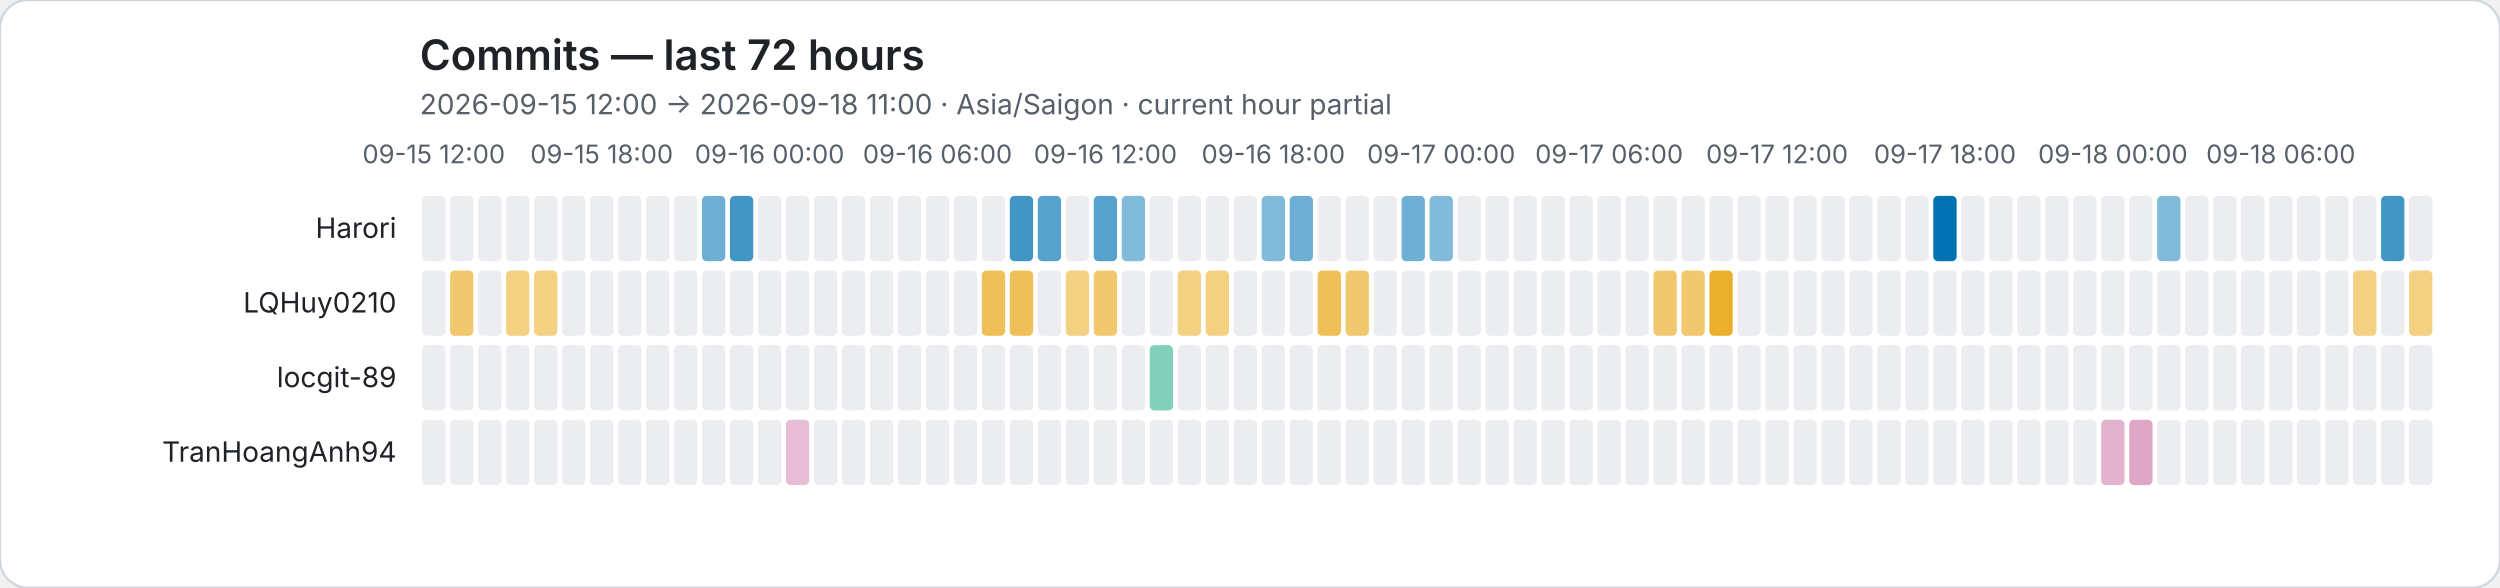
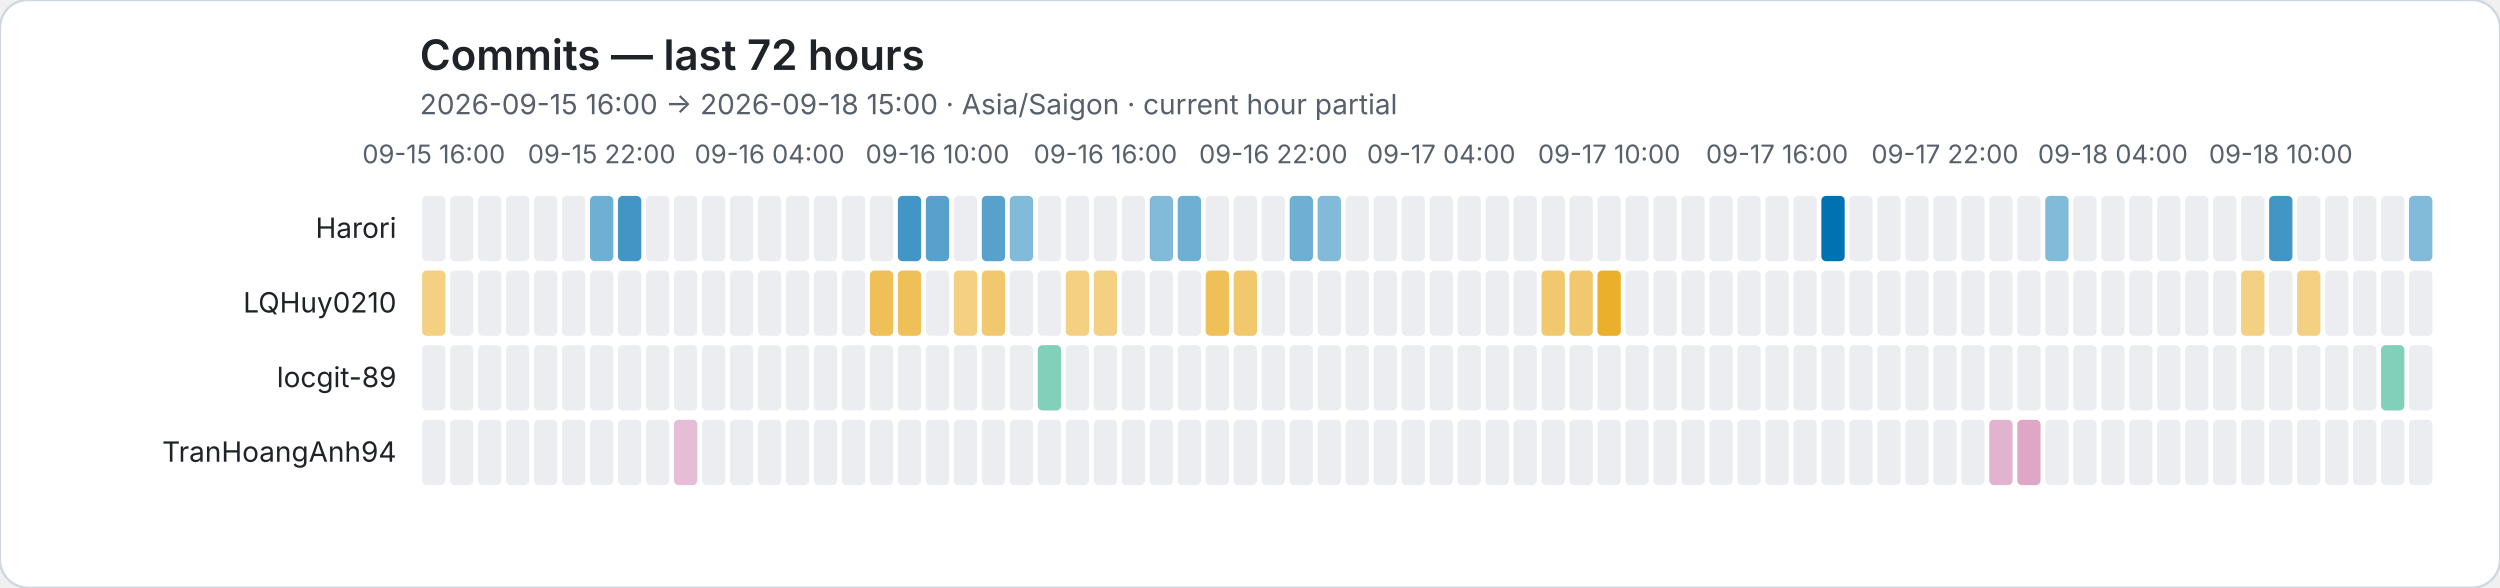
<svg xmlns="http://www.w3.org/2000/svg" role="img" viewBox="0 0 1072 252">
  <rect width="1072" height="252" rx="12" fill="#ffffff" stroke="#d0d7de" />
  <style>text{font-family:system-ui,-apple-system,BlinkMacSystemFont,"Segoe UI",sans-serif}.axis{fill:#57606a;font-size:11px}.heading{fill:#1f2328;font-size:18px;font-weight:600}.subheading{fill:#57606a;font-size:12px}.name{fill:#1f2328;font-size:12px}</style>
  <text class="heading" x="180" y="30">Commits — last 72 hours</text>
-   <text class="subheading" x="180" y="49">2026-09-15 12:00 → 2026-09-18 11:00 · Asia/Saigon · current hour partial</text>
-   <text class="axis" x="186" y="70" text-anchor="middle">09-15 12:00</text>
-   <text class="axis" x="258" y="70" text-anchor="middle">09-15 18:00</text>
-   <text class="axis" x="330" y="70" text-anchor="middle">09-16 00:00</text>
-   <text class="axis" x="402" y="70" text-anchor="middle">09-16 06:00</text>
-   <text class="axis" x="474" y="70" text-anchor="middle">09-16 12:00</text>
-   <text class="axis" x="546" y="70" text-anchor="middle">09-16 18:00</text>
-   <text class="axis" x="618" y="70" text-anchor="middle">09-17 00:00</text>
-   <text class="axis" x="690" y="70" text-anchor="middle">09-17 06:00</text>
-   <text class="axis" x="762" y="70" text-anchor="middle">09-17 12:00</text>
-   <text class="axis" x="834" y="70" text-anchor="middle">09-17 18:00</text>
-   <text class="axis" x="906" y="70" text-anchor="middle">09-18 00:00</text>
-   <text class="axis" x="978" y="70" text-anchor="middle">09-18 06:00</text>
+   <text class="subheading" x="180" y="49">2026-09-15 16:00 → 2026-09-18 15:00 · Asia/Saigon · current hour partial</text>
+   <text class="axis" x="186" y="70" text-anchor="middle">09-15 16:00</text>
+   <text class="axis" x="258" y="70" text-anchor="middle">09-15 22:00</text>
+   <text class="axis" x="330" y="70" text-anchor="middle">09-16 04:00</text>
+   <text class="axis" x="402" y="70" text-anchor="middle">09-16 10:00</text>
+   <text class="axis" x="474" y="70" text-anchor="middle">09-16 16:00</text>
+   <text class="axis" x="546" y="70" text-anchor="middle">09-16 22:00</text>
+   <text class="axis" x="618" y="70" text-anchor="middle">09-17 04:00</text>
+   <text class="axis" x="690" y="70" text-anchor="middle">09-17 10:00</text>
+   <text class="axis" x="762" y="70" text-anchor="middle">09-17 16:00</text>
+   <text class="axis" x="834" y="70" text-anchor="middle">09-17 22:00</text>
+   <text class="axis" x="906" y="70" text-anchor="middle">09-18 04:00</text>
+   <text class="axis" x="978" y="70" text-anchor="middle">09-18 10:00</text>
  <text class="name" x="170" y="102" text-anchor="end">Harori</text>
  <rect data-hour="0" x="181" y="84" width="10" height="28" rx="2" fill="#ebedf0" />
  <rect data-hour="1" x="193" y="84" width="10" height="28" rx="2" fill="#ebedf0" />
  <rect data-hour="2" x="205" y="84" width="10" height="28" rx="2" fill="#ebedf0" />
  <rect data-hour="3" x="217" y="84" width="10" height="28" rx="2" fill="#ebedf0" />
  <rect data-hour="4" x="229" y="84" width="10" height="28" rx="2" fill="#ebedf0" />
  <rect data-hour="5" x="241" y="84" width="10" height="28" rx="2" fill="#ebedf0" />
-   <rect data-hour="6" x="253" y="84" width="10" height="28" rx="2" fill="#ebedf0" />
-   <rect data-hour="7" x="265" y="84" width="10" height="28" rx="2" fill="#ebedf0" />
+   <rect data-hour="6" x="253" y="84" width="10" height="28" rx="2" fill="rgba(0, 114, 178, 0.57)" />
+   <rect data-hour="7" x="265" y="84" width="10" height="28" rx="2" fill="rgba(0, 114, 178, 0.74)" />
  <rect data-hour="8" x="277" y="84" width="10" height="28" rx="2" fill="#ebedf0" />
  <rect data-hour="9" x="289" y="84" width="10" height="28" rx="2" fill="#ebedf0" />
-   <rect data-hour="10" x="301" y="84" width="10" height="28" rx="2" fill="rgba(0, 114, 178, 0.57)" />
-   <rect data-hour="11" x="313" y="84" width="10" height="28" rx="2" fill="rgba(0, 114, 178, 0.74)" />
+   <rect data-hour="10" x="301" y="84" width="10" height="28" rx="2" fill="#ebedf0" />
+   <rect data-hour="11" x="313" y="84" width="10" height="28" rx="2" fill="#ebedf0" />
  <rect data-hour="12" x="325" y="84" width="10" height="28" rx="2" fill="#ebedf0" />
  <rect data-hour="13" x="337" y="84" width="10" height="28" rx="2" fill="#ebedf0" />
  <rect data-hour="14" x="349" y="84" width="10" height="28" rx="2" fill="#ebedf0" />
  <rect data-hour="15" x="361" y="84" width="10" height="28" rx="2" fill="#ebedf0" />
  <rect data-hour="16" x="373" y="84" width="10" height="28" rx="2" fill="#ebedf0" />
-   <rect data-hour="17" x="385" y="84" width="10" height="28" rx="2" fill="#ebedf0" />
-   <rect data-hour="18" x="397" y="84" width="10" height="28" rx="2" fill="#ebedf0" />
+   <rect data-hour="17" x="385" y="84" width="10" height="28" rx="2" fill="rgba(0, 114, 178, 0.74)" />
+   <rect data-hour="18" x="397" y="84" width="10" height="28" rx="2" fill="rgba(0, 114, 178, 0.66)" />
  <rect data-hour="19" x="409" y="84" width="10" height="28" rx="2" fill="#ebedf0" />
-   <rect data-hour="20" x="421" y="84" width="10" height="28" rx="2" fill="#ebedf0" />
-   <rect data-hour="21" x="433" y="84" width="10" height="28" rx="2" fill="rgba(0, 114, 178, 0.74)" />
-   <rect data-hour="22" x="445" y="84" width="10" height="28" rx="2" fill="rgba(0, 114, 178, 0.66)" />
+   <rect data-hour="20" x="421" y="84" width="10" height="28" rx="2" fill="rgba(0, 114, 178, 0.66)" />
+   <rect data-hour="21" x="433" y="84" width="10" height="28" rx="2" fill="rgba(0, 114, 178, 0.49)" />
+   <rect data-hour="22" x="445" y="84" width="10" height="28" rx="2" fill="#ebedf0" />
  <rect data-hour="23" x="457" y="84" width="10" height="28" rx="2" fill="#ebedf0" />
-   <rect data-hour="24" x="469" y="84" width="10" height="28" rx="2" fill="rgba(0, 114, 178, 0.66)" />
-   <rect data-hour="25" x="481" y="84" width="10" height="28" rx="2" fill="rgba(0, 114, 178, 0.49)" />
-   <rect data-hour="26" x="493" y="84" width="10" height="28" rx="2" fill="#ebedf0" />
-   <rect data-hour="27" x="505" y="84" width="10" height="28" rx="2" fill="#ebedf0" />
+   <rect data-hour="24" x="469" y="84" width="10" height="28" rx="2" fill="#ebedf0" />
+   <rect data-hour="25" x="481" y="84" width="10" height="28" rx="2" fill="#ebedf0" />
+   <rect data-hour="26" x="493" y="84" width="10" height="28" rx="2" fill="rgba(0, 114, 178, 0.49)" />
+   <rect data-hour="27" x="505" y="84" width="10" height="28" rx="2" fill="rgba(0, 114, 178, 0.57)" />
  <rect data-hour="28" x="517" y="84" width="10" height="28" rx="2" fill="#ebedf0" />
  <rect data-hour="29" x="529" y="84" width="10" height="28" rx="2" fill="#ebedf0" />
-   <rect data-hour="30" x="541" y="84" width="10" height="28" rx="2" fill="rgba(0, 114, 178, 0.49)" />
+   <rect data-hour="30" x="541" y="84" width="10" height="28" rx="2" fill="#ebedf0" />
  <rect data-hour="31" x="553" y="84" width="10" height="28" rx="2" fill="rgba(0, 114, 178, 0.57)" />
-   <rect data-hour="32" x="565" y="84" width="10" height="28" rx="2" fill="#ebedf0" />
+   <rect data-hour="32" x="565" y="84" width="10" height="28" rx="2" fill="rgba(0, 114, 178, 0.49)" />
  <rect data-hour="33" x="577" y="84" width="10" height="28" rx="2" fill="#ebedf0" />
  <rect data-hour="34" x="589" y="84" width="10" height="28" rx="2" fill="#ebedf0" />
-   <rect data-hour="35" x="601" y="84" width="10" height="28" rx="2" fill="rgba(0, 114, 178, 0.57)" />
-   <rect data-hour="36" x="613" y="84" width="10" height="28" rx="2" fill="rgba(0, 114, 178, 0.49)" />
+   <rect data-hour="35" x="601" y="84" width="10" height="28" rx="2" fill="#ebedf0" />
+   <rect data-hour="36" x="613" y="84" width="10" height="28" rx="2" fill="#ebedf0" />
  <rect data-hour="37" x="625" y="84" width="10" height="28" rx="2" fill="#ebedf0" />
  <rect data-hour="38" x="637" y="84" width="10" height="28" rx="2" fill="#ebedf0" />
  <rect data-hour="39" x="649" y="84" width="10" height="28" rx="2" fill="#ebedf0" />
  <rect data-hour="40" x="661" y="84" width="10" height="28" rx="2" fill="#ebedf0" />
  <rect data-hour="41" x="673" y="84" width="10" height="28" rx="2" fill="#ebedf0" />
  <rect data-hour="42" x="685" y="84" width="10" height="28" rx="2" fill="#ebedf0" />
  <rect data-hour="43" x="697" y="84" width="10" height="28" rx="2" fill="#ebedf0" />
  <rect data-hour="44" x="709" y="84" width="10" height="28" rx="2" fill="#ebedf0" />
  <rect data-hour="45" x="721" y="84" width="10" height="28" rx="2" fill="#ebedf0" />
  <rect data-hour="46" x="733" y="84" width="10" height="28" rx="2" fill="#ebedf0" />
  <rect data-hour="47" x="745" y="84" width="10" height="28" rx="2" fill="#ebedf0" />
  <rect data-hour="48" x="757" y="84" width="10" height="28" rx="2" fill="#ebedf0" />
  <rect data-hour="49" x="769" y="84" width="10" height="28" rx="2" fill="#ebedf0" />
-   <rect data-hour="50" x="781" y="84" width="10" height="28" rx="2" fill="#ebedf0" />
+   <rect data-hour="50" x="781" y="84" width="10" height="28" rx="2" fill="rgba(0, 114, 178, 1.00)" />
  <rect data-hour="51" x="793" y="84" width="10" height="28" rx="2" fill="#ebedf0" />
  <rect data-hour="52" x="805" y="84" width="10" height="28" rx="2" fill="#ebedf0" />
  <rect data-hour="53" x="817" y="84" width="10" height="28" rx="2" fill="#ebedf0" />
-   <rect data-hour="54" x="829" y="84" width="10" height="28" rx="2" fill="rgba(0, 114, 178, 1.00)" />
+   <rect data-hour="54" x="829" y="84" width="10" height="28" rx="2" fill="#ebedf0" />
  <rect data-hour="55" x="841" y="84" width="10" height="28" rx="2" fill="#ebedf0" />
  <rect data-hour="56" x="853" y="84" width="10" height="28" rx="2" fill="#ebedf0" />
  <rect data-hour="57" x="865" y="84" width="10" height="28" rx="2" fill="#ebedf0" />
-   <rect data-hour="58" x="877" y="84" width="10" height="28" rx="2" fill="#ebedf0" />
+   <rect data-hour="58" x="877" y="84" width="10" height="28" rx="2" fill="rgba(0, 114, 178, 0.49)" />
  <rect data-hour="59" x="889" y="84" width="10" height="28" rx="2" fill="#ebedf0" />
  <rect data-hour="60" x="901" y="84" width="10" height="28" rx="2" fill="#ebedf0" />
  <rect data-hour="61" x="913" y="84" width="10" height="28" rx="2" fill="#ebedf0" />
-   <rect data-hour="62" x="925" y="84" width="10" height="28" rx="2" fill="rgba(0, 114, 178, 0.49)" />
+   <rect data-hour="62" x="925" y="84" width="10" height="28" rx="2" fill="#ebedf0" />
  <rect data-hour="63" x="937" y="84" width="10" height="28" rx="2" fill="#ebedf0" />
  <rect data-hour="64" x="949" y="84" width="10" height="28" rx="2" fill="#ebedf0" />
  <rect data-hour="65" x="961" y="84" width="10" height="28" rx="2" fill="#ebedf0" />
-   <rect data-hour="66" x="973" y="84" width="10" height="28" rx="2" fill="#ebedf0" />
+   <rect data-hour="66" x="973" y="84" width="10" height="28" rx="2" fill="rgba(0, 114, 178, 0.74)" />
  <rect data-hour="67" x="985" y="84" width="10" height="28" rx="2" fill="#ebedf0" />
  <rect data-hour="68" x="997" y="84" width="10" height="28" rx="2" fill="#ebedf0" />
  <rect data-hour="69" x="1009" y="84" width="10" height="28" rx="2" fill="#ebedf0" />
-   <rect data-hour="70" x="1021" y="84" width="10" height="28" rx="2" fill="rgba(0, 114, 178, 0.74)" />
-   <rect data-hour="71" x="1033" y="84" width="10" height="28" rx="2" fill="#ebedf0" />
+   <rect data-hour="70" x="1021" y="84" width="10" height="28" rx="2" fill="#ebedf0" />
+   <rect data-hour="71" x="1033" y="84" width="10" height="28" rx="2" fill="rgba(0, 114, 178, 0.49)" />
  <text class="name" x="170" y="134" text-anchor="end">LQHuy0210</text>
-   <rect data-hour="0" x="181" y="116" width="10" height="28" rx="2" fill="#ebedf0" />
-   <rect data-hour="1" x="193" y="116" width="10" height="28" rx="2" fill="rgba(230, 159, 0, 0.57)" />
+   <rect data-hour="0" x="181" y="116" width="10" height="28" rx="2" fill="rgba(230, 159, 0, 0.49)" />
+   <rect data-hour="1" x="193" y="116" width="10" height="28" rx="2" fill="#ebedf0" />
  <rect data-hour="2" x="205" y="116" width="10" height="28" rx="2" fill="#ebedf0" />
-   <rect data-hour="3" x="217" y="116" width="10" height="28" rx="2" fill="rgba(230, 159, 0, 0.49)" />
-   <rect data-hour="4" x="229" y="116" width="10" height="28" rx="2" fill="rgba(230, 159, 0, 0.49)" />
+   <rect data-hour="3" x="217" y="116" width="10" height="28" rx="2" fill="#ebedf0" />
+   <rect data-hour="4" x="229" y="116" width="10" height="28" rx="2" fill="#ebedf0" />
  <rect data-hour="5" x="241" y="116" width="10" height="28" rx="2" fill="#ebedf0" />
  <rect data-hour="6" x="253" y="116" width="10" height="28" rx="2" fill="#ebedf0" />
  <rect data-hour="7" x="265" y="116" width="10" height="28" rx="2" fill="#ebedf0" />
  <rect data-hour="8" x="277" y="116" width="10" height="28" rx="2" fill="#ebedf0" />
  <rect data-hour="9" x="289" y="116" width="10" height="28" rx="2" fill="#ebedf0" />
  <rect data-hour="10" x="301" y="116" width="10" height="28" rx="2" fill="#ebedf0" />
  <rect data-hour="11" x="313" y="116" width="10" height="28" rx="2" fill="#ebedf0" />
  <rect data-hour="12" x="325" y="116" width="10" height="28" rx="2" fill="#ebedf0" />
  <rect data-hour="13" x="337" y="116" width="10" height="28" rx="2" fill="#ebedf0" />
  <rect data-hour="14" x="349" y="116" width="10" height="28" rx="2" fill="#ebedf0" />
  <rect data-hour="15" x="361" y="116" width="10" height="28" rx="2" fill="#ebedf0" />
-   <rect data-hour="16" x="373" y="116" width="10" height="28" rx="2" fill="#ebedf0" />
-   <rect data-hour="17" x="385" y="116" width="10" height="28" rx="2" fill="#ebedf0" />
+   <rect data-hour="16" x="373" y="116" width="10" height="28" rx="2" fill="rgba(230, 159, 0, 0.66)" />
+   <rect data-hour="17" x="385" y="116" width="10" height="28" rx="2" fill="rgba(230, 159, 0, 0.66)" />
  <rect data-hour="18" x="397" y="116" width="10" height="28" rx="2" fill="#ebedf0" />
-   <rect data-hour="19" x="409" y="116" width="10" height="28" rx="2" fill="#ebedf0" />
-   <rect data-hour="20" x="421" y="116" width="10" height="28" rx="2" fill="rgba(230, 159, 0, 0.66)" />
-   <rect data-hour="21" x="433" y="116" width="10" height="28" rx="2" fill="rgba(230, 159, 0, 0.66)" />
+   <rect data-hour="19" x="409" y="116" width="10" height="28" rx="2" fill="rgba(230, 159, 0, 0.49)" />
+   <rect data-hour="20" x="421" y="116" width="10" height="28" rx="2" fill="rgba(230, 159, 0, 0.57)" />
+   <rect data-hour="21" x="433" y="116" width="10" height="28" rx="2" fill="#ebedf0" />
  <rect data-hour="22" x="445" y="116" width="10" height="28" rx="2" fill="#ebedf0" />
  <rect data-hour="23" x="457" y="116" width="10" height="28" rx="2" fill="rgba(230, 159, 0, 0.49)" />
-   <rect data-hour="24" x="469" y="116" width="10" height="28" rx="2" fill="rgba(230, 159, 0, 0.57)" />
+   <rect data-hour="24" x="469" y="116" width="10" height="28" rx="2" fill="rgba(230, 159, 0, 0.49)" />
  <rect data-hour="25" x="481" y="116" width="10" height="28" rx="2" fill="#ebedf0" />
  <rect data-hour="26" x="493" y="116" width="10" height="28" rx="2" fill="#ebedf0" />
-   <rect data-hour="27" x="505" y="116" width="10" height="28" rx="2" fill="rgba(230, 159, 0, 0.49)" />
-   <rect data-hour="28" x="517" y="116" width="10" height="28" rx="2" fill="rgba(230, 159, 0, 0.49)" />
-   <rect data-hour="29" x="529" y="116" width="10" height="28" rx="2" fill="#ebedf0" />
+   <rect data-hour="27" x="505" y="116" width="10" height="28" rx="2" fill="#ebedf0" />
+   <rect data-hour="28" x="517" y="116" width="10" height="28" rx="2" fill="rgba(230, 159, 0, 0.66)" />
+   <rect data-hour="29" x="529" y="116" width="10" height="28" rx="2" fill="rgba(230, 159, 0, 0.57)" />
  <rect data-hour="30" x="541" y="116" width="10" height="28" rx="2" fill="#ebedf0" />
  <rect data-hour="31" x="553" y="116" width="10" height="28" rx="2" fill="#ebedf0" />
-   <rect data-hour="32" x="565" y="116" width="10" height="28" rx="2" fill="rgba(230, 159, 0, 0.66)" />
-   <rect data-hour="33" x="577" y="116" width="10" height="28" rx="2" fill="rgba(230, 159, 0, 0.57)" />
+   <rect data-hour="32" x="565" y="116" width="10" height="28" rx="2" fill="#ebedf0" />
+   <rect data-hour="33" x="577" y="116" width="10" height="28" rx="2" fill="#ebedf0" />
  <rect data-hour="34" x="589" y="116" width="10" height="28" rx="2" fill="#ebedf0" />
  <rect data-hour="35" x="601" y="116" width="10" height="28" rx="2" fill="#ebedf0" />
  <rect data-hour="36" x="613" y="116" width="10" height="28" rx="2" fill="#ebedf0" />
  <rect data-hour="37" x="625" y="116" width="10" height="28" rx="2" fill="#ebedf0" />
  <rect data-hour="38" x="637" y="116" width="10" height="28" rx="2" fill="#ebedf0" />
  <rect data-hour="39" x="649" y="116" width="10" height="28" rx="2" fill="#ebedf0" />
-   <rect data-hour="40" x="661" y="116" width="10" height="28" rx="2" fill="#ebedf0" />
-   <rect data-hour="41" x="673" y="116" width="10" height="28" rx="2" fill="#ebedf0" />
-   <rect data-hour="42" x="685" y="116" width="10" height="28" rx="2" fill="#ebedf0" />
+   <rect data-hour="40" x="661" y="116" width="10" height="28" rx="2" fill="rgba(230, 159, 0, 0.57)" />
+   <rect data-hour="41" x="673" y="116" width="10" height="28" rx="2" fill="rgba(230, 159, 0, 0.57)" />
+   <rect data-hour="42" x="685" y="116" width="10" height="28" rx="2" fill="rgba(230, 159, 0, 0.83)" />
  <rect data-hour="43" x="697" y="116" width="10" height="28" rx="2" fill="#ebedf0" />
-   <rect data-hour="44" x="709" y="116" width="10" height="28" rx="2" fill="rgba(230, 159, 0, 0.57)" />
-   <rect data-hour="45" x="721" y="116" width="10" height="28" rx="2" fill="rgba(230, 159, 0, 0.57)" />
-   <rect data-hour="46" x="733" y="116" width="10" height="28" rx="2" fill="rgba(230, 159, 0, 0.83)" />
+   <rect data-hour="44" x="709" y="116" width="10" height="28" rx="2" fill="#ebedf0" />
+   <rect data-hour="45" x="721" y="116" width="10" height="28" rx="2" fill="#ebedf0" />
+   <rect data-hour="46" x="733" y="116" width="10" height="28" rx="2" fill="#ebedf0" />
  <rect data-hour="47" x="745" y="116" width="10" height="28" rx="2" fill="#ebedf0" />
  <rect data-hour="48" x="757" y="116" width="10" height="28" rx="2" fill="#ebedf0" />
  <rect data-hour="49" x="769" y="116" width="10" height="28" rx="2" fill="#ebedf0" />
  <rect data-hour="50" x="781" y="116" width="10" height="28" rx="2" fill="#ebedf0" />
  <rect data-hour="51" x="793" y="116" width="10" height="28" rx="2" fill="#ebedf0" />
  <rect data-hour="52" x="805" y="116" width="10" height="28" rx="2" fill="#ebedf0" />
  <rect data-hour="53" x="817" y="116" width="10" height="28" rx="2" fill="#ebedf0" />
  <rect data-hour="54" x="829" y="116" width="10" height="28" rx="2" fill="#ebedf0" />
  <rect data-hour="55" x="841" y="116" width="10" height="28" rx="2" fill="#ebedf0" />
  <rect data-hour="56" x="853" y="116" width="10" height="28" rx="2" fill="#ebedf0" />
  <rect data-hour="57" x="865" y="116" width="10" height="28" rx="2" fill="#ebedf0" />
  <rect data-hour="58" x="877" y="116" width="10" height="28" rx="2" fill="#ebedf0" />
  <rect data-hour="59" x="889" y="116" width="10" height="28" rx="2" fill="#ebedf0" />
  <rect data-hour="60" x="901" y="116" width="10" height="28" rx="2" fill="#ebedf0" />
  <rect data-hour="61" x="913" y="116" width="10" height="28" rx="2" fill="#ebedf0" />
  <rect data-hour="62" x="925" y="116" width="10" height="28" rx="2" fill="#ebedf0" />
  <rect data-hour="63" x="937" y="116" width="10" height="28" rx="2" fill="#ebedf0" />
  <rect data-hour="64" x="949" y="116" width="10" height="28" rx="2" fill="#ebedf0" />
-   <rect data-hour="65" x="961" y="116" width="10" height="28" rx="2" fill="#ebedf0" />
+   <rect data-hour="65" x="961" y="116" width="10" height="28" rx="2" fill="rgba(230, 159, 0, 0.49)" />
  <rect data-hour="66" x="973" y="116" width="10" height="28" rx="2" fill="#ebedf0" />
-   <rect data-hour="67" x="985" y="116" width="10" height="28" rx="2" fill="#ebedf0" />
+   <rect data-hour="67" x="985" y="116" width="10" height="28" rx="2" fill="rgba(230, 159, 0, 0.49)" />
  <rect data-hour="68" x="997" y="116" width="10" height="28" rx="2" fill="#ebedf0" />
-   <rect data-hour="69" x="1009" y="116" width="10" height="28" rx="2" fill="rgba(230, 159, 0, 0.49)" />
+   <rect data-hour="69" x="1009" y="116" width="10" height="28" rx="2" fill="#ebedf0" />
  <rect data-hour="70" x="1021" y="116" width="10" height="28" rx="2" fill="#ebedf0" />
-   <rect data-hour="71" x="1033" y="116" width="10" height="28" rx="2" fill="rgba(230, 159, 0, 0.49)" />
+   <rect data-hour="71" x="1033" y="116" width="10" height="28" rx="2" fill="#ebedf0" />
  <text class="name" x="170" y="166" text-anchor="end">locgit-89</text>
  <rect data-hour="0" x="181" y="148" width="10" height="28" rx="2" fill="#ebedf0" />
  <rect data-hour="1" x="193" y="148" width="10" height="28" rx="2" fill="#ebedf0" />
  <rect data-hour="2" x="205" y="148" width="10" height="28" rx="2" fill="#ebedf0" />
  <rect data-hour="3" x="217" y="148" width="10" height="28" rx="2" fill="#ebedf0" />
  <rect data-hour="4" x="229" y="148" width="10" height="28" rx="2" fill="#ebedf0" />
  <rect data-hour="5" x="241" y="148" width="10" height="28" rx="2" fill="#ebedf0" />
  <rect data-hour="6" x="253" y="148" width="10" height="28" rx="2" fill="#ebedf0" />
  <rect data-hour="7" x="265" y="148" width="10" height="28" rx="2" fill="#ebedf0" />
  <rect data-hour="8" x="277" y="148" width="10" height="28" rx="2" fill="#ebedf0" />
  <rect data-hour="9" x="289" y="148" width="10" height="28" rx="2" fill="#ebedf0" />
  <rect data-hour="10" x="301" y="148" width="10" height="28" rx="2" fill="#ebedf0" />
  <rect data-hour="11" x="313" y="148" width="10" height="28" rx="2" fill="#ebedf0" />
  <rect data-hour="12" x="325" y="148" width="10" height="28" rx="2" fill="#ebedf0" />
  <rect data-hour="13" x="337" y="148" width="10" height="28" rx="2" fill="#ebedf0" />
  <rect data-hour="14" x="349" y="148" width="10" height="28" rx="2" fill="#ebedf0" />
  <rect data-hour="15" x="361" y="148" width="10" height="28" rx="2" fill="#ebedf0" />
  <rect data-hour="16" x="373" y="148" width="10" height="28" rx="2" fill="#ebedf0" />
  <rect data-hour="17" x="385" y="148" width="10" height="28" rx="2" fill="#ebedf0" />
  <rect data-hour="18" x="397" y="148" width="10" height="28" rx="2" fill="#ebedf0" />
  <rect data-hour="19" x="409" y="148" width="10" height="28" rx="2" fill="#ebedf0" />
  <rect data-hour="20" x="421" y="148" width="10" height="28" rx="2" fill="#ebedf0" />
  <rect data-hour="21" x="433" y="148" width="10" height="28" rx="2" fill="#ebedf0" />
-   <rect data-hour="22" x="445" y="148" width="10" height="28" rx="2" fill="#ebedf0" />
+   <rect data-hour="22" x="445" y="148" width="10" height="28" rx="2" fill="rgba(0, 158, 115, 0.49)" />
  <rect data-hour="23" x="457" y="148" width="10" height="28" rx="2" fill="#ebedf0" />
  <rect data-hour="24" x="469" y="148" width="10" height="28" rx="2" fill="#ebedf0" />
  <rect data-hour="25" x="481" y="148" width="10" height="28" rx="2" fill="#ebedf0" />
-   <rect data-hour="26" x="493" y="148" width="10" height="28" rx="2" fill="rgba(0, 158, 115, 0.49)" />
+   <rect data-hour="26" x="493" y="148" width="10" height="28" rx="2" fill="#ebedf0" />
  <rect data-hour="27" x="505" y="148" width="10" height="28" rx="2" fill="#ebedf0" />
  <rect data-hour="28" x="517" y="148" width="10" height="28" rx="2" fill="#ebedf0" />
  <rect data-hour="29" x="529" y="148" width="10" height="28" rx="2" fill="#ebedf0" />
  <rect data-hour="30" x="541" y="148" width="10" height="28" rx="2" fill="#ebedf0" />
  <rect data-hour="31" x="553" y="148" width="10" height="28" rx="2" fill="#ebedf0" />
  <rect data-hour="32" x="565" y="148" width="10" height="28" rx="2" fill="#ebedf0" />
  <rect data-hour="33" x="577" y="148" width="10" height="28" rx="2" fill="#ebedf0" />
  <rect data-hour="34" x="589" y="148" width="10" height="28" rx="2" fill="#ebedf0" />
  <rect data-hour="35" x="601" y="148" width="10" height="28" rx="2" fill="#ebedf0" />
  <rect data-hour="36" x="613" y="148" width="10" height="28" rx="2" fill="#ebedf0" />
  <rect data-hour="37" x="625" y="148" width="10" height="28" rx="2" fill="#ebedf0" />
  <rect data-hour="38" x="637" y="148" width="10" height="28" rx="2" fill="#ebedf0" />
  <rect data-hour="39" x="649" y="148" width="10" height="28" rx="2" fill="#ebedf0" />
  <rect data-hour="40" x="661" y="148" width="10" height="28" rx="2" fill="#ebedf0" />
  <rect data-hour="41" x="673" y="148" width="10" height="28" rx="2" fill="#ebedf0" />
  <rect data-hour="42" x="685" y="148" width="10" height="28" rx="2" fill="#ebedf0" />
  <rect data-hour="43" x="697" y="148" width="10" height="28" rx="2" fill="#ebedf0" />
  <rect data-hour="44" x="709" y="148" width="10" height="28" rx="2" fill="#ebedf0" />
  <rect data-hour="45" x="721" y="148" width="10" height="28" rx="2" fill="#ebedf0" />
  <rect data-hour="46" x="733" y="148" width="10" height="28" rx="2" fill="#ebedf0" />
  <rect data-hour="47" x="745" y="148" width="10" height="28" rx="2" fill="#ebedf0" />
  <rect data-hour="48" x="757" y="148" width="10" height="28" rx="2" fill="#ebedf0" />
  <rect data-hour="49" x="769" y="148" width="10" height="28" rx="2" fill="#ebedf0" />
  <rect data-hour="50" x="781" y="148" width="10" height="28" rx="2" fill="#ebedf0" />
  <rect data-hour="51" x="793" y="148" width="10" height="28" rx="2" fill="#ebedf0" />
  <rect data-hour="52" x="805" y="148" width="10" height="28" rx="2" fill="#ebedf0" />
  <rect data-hour="53" x="817" y="148" width="10" height="28" rx="2" fill="#ebedf0" />
  <rect data-hour="54" x="829" y="148" width="10" height="28" rx="2" fill="#ebedf0" />
  <rect data-hour="55" x="841" y="148" width="10" height="28" rx="2" fill="#ebedf0" />
  <rect data-hour="56" x="853" y="148" width="10" height="28" rx="2" fill="#ebedf0" />
  <rect data-hour="57" x="865" y="148" width="10" height="28" rx="2" fill="#ebedf0" />
  <rect data-hour="58" x="877" y="148" width="10" height="28" rx="2" fill="#ebedf0" />
  <rect data-hour="59" x="889" y="148" width="10" height="28" rx="2" fill="#ebedf0" />
  <rect data-hour="60" x="901" y="148" width="10" height="28" rx="2" fill="#ebedf0" />
  <rect data-hour="61" x="913" y="148" width="10" height="28" rx="2" fill="#ebedf0" />
  <rect data-hour="62" x="925" y="148" width="10" height="28" rx="2" fill="#ebedf0" />
  <rect data-hour="63" x="937" y="148" width="10" height="28" rx="2" fill="#ebedf0" />
  <rect data-hour="64" x="949" y="148" width="10" height="28" rx="2" fill="#ebedf0" />
  <rect data-hour="65" x="961" y="148" width="10" height="28" rx="2" fill="#ebedf0" />
  <rect data-hour="66" x="973" y="148" width="10" height="28" rx="2" fill="#ebedf0" />
  <rect data-hour="67" x="985" y="148" width="10" height="28" rx="2" fill="#ebedf0" />
  <rect data-hour="68" x="997" y="148" width="10" height="28" rx="2" fill="#ebedf0" />
  <rect data-hour="69" x="1009" y="148" width="10" height="28" rx="2" fill="#ebedf0" />
-   <rect data-hour="70" x="1021" y="148" width="10" height="28" rx="2" fill="#ebedf0" />
+   <rect data-hour="70" x="1021" y="148" width="10" height="28" rx="2" fill="rgba(0, 158, 115, 0.49)" />
  <rect data-hour="71" x="1033" y="148" width="10" height="28" rx="2" fill="#ebedf0" />
  <text class="name" x="170" y="198" text-anchor="end">TranHoangAnh94</text>
  <rect data-hour="0" x="181" y="180" width="10" height="28" rx="2" fill="#ebedf0" />
  <rect data-hour="1" x="193" y="180" width="10" height="28" rx="2" fill="#ebedf0" />
  <rect data-hour="2" x="205" y="180" width="10" height="28" rx="2" fill="#ebedf0" />
  <rect data-hour="3" x="217" y="180" width="10" height="28" rx="2" fill="#ebedf0" />
  <rect data-hour="4" x="229" y="180" width="10" height="28" rx="2" fill="#ebedf0" />
  <rect data-hour="5" x="241" y="180" width="10" height="28" rx="2" fill="#ebedf0" />
  <rect data-hour="6" x="253" y="180" width="10" height="28" rx="2" fill="#ebedf0" />
  <rect data-hour="7" x="265" y="180" width="10" height="28" rx="2" fill="#ebedf0" />
  <rect data-hour="8" x="277" y="180" width="10" height="28" rx="2" fill="#ebedf0" />
-   <rect data-hour="9" x="289" y="180" width="10" height="28" rx="2" fill="#ebedf0" />
+   <rect data-hour="9" x="289" y="180" width="10" height="28" rx="2" fill="rgba(204, 121, 167, 0.49)" />
  <rect data-hour="10" x="301" y="180" width="10" height="28" rx="2" fill="#ebedf0" />
  <rect data-hour="11" x="313" y="180" width="10" height="28" rx="2" fill="#ebedf0" />
  <rect data-hour="12" x="325" y="180" width="10" height="28" rx="2" fill="#ebedf0" />
-   <rect data-hour="13" x="337" y="180" width="10" height="28" rx="2" fill="rgba(204, 121, 167, 0.49)" />
+   <rect data-hour="13" x="337" y="180" width="10" height="28" rx="2" fill="#ebedf0" />
  <rect data-hour="14" x="349" y="180" width="10" height="28" rx="2" fill="#ebedf0" />
  <rect data-hour="15" x="361" y="180" width="10" height="28" rx="2" fill="#ebedf0" />
  <rect data-hour="16" x="373" y="180" width="10" height="28" rx="2" fill="#ebedf0" />
  <rect data-hour="17" x="385" y="180" width="10" height="28" rx="2" fill="#ebedf0" />
  <rect data-hour="18" x="397" y="180" width="10" height="28" rx="2" fill="#ebedf0" />
  <rect data-hour="19" x="409" y="180" width="10" height="28" rx="2" fill="#ebedf0" />
  <rect data-hour="20" x="421" y="180" width="10" height="28" rx="2" fill="#ebedf0" />
  <rect data-hour="21" x="433" y="180" width="10" height="28" rx="2" fill="#ebedf0" />
  <rect data-hour="22" x="445" y="180" width="10" height="28" rx="2" fill="#ebedf0" />
  <rect data-hour="23" x="457" y="180" width="10" height="28" rx="2" fill="#ebedf0" />
  <rect data-hour="24" x="469" y="180" width="10" height="28" rx="2" fill="#ebedf0" />
  <rect data-hour="25" x="481" y="180" width="10" height="28" rx="2" fill="#ebedf0" />
  <rect data-hour="26" x="493" y="180" width="10" height="28" rx="2" fill="#ebedf0" />
  <rect data-hour="27" x="505" y="180" width="10" height="28" rx="2" fill="#ebedf0" />
  <rect data-hour="28" x="517" y="180" width="10" height="28" rx="2" fill="#ebedf0" />
  <rect data-hour="29" x="529" y="180" width="10" height="28" rx="2" fill="#ebedf0" />
  <rect data-hour="30" x="541" y="180" width="10" height="28" rx="2" fill="#ebedf0" />
  <rect data-hour="31" x="553" y="180" width="10" height="28" rx="2" fill="#ebedf0" />
  <rect data-hour="32" x="565" y="180" width="10" height="28" rx="2" fill="#ebedf0" />
  <rect data-hour="33" x="577" y="180" width="10" height="28" rx="2" fill="#ebedf0" />
  <rect data-hour="34" x="589" y="180" width="10" height="28" rx="2" fill="#ebedf0" />
  <rect data-hour="35" x="601" y="180" width="10" height="28" rx="2" fill="#ebedf0" />
  <rect data-hour="36" x="613" y="180" width="10" height="28" rx="2" fill="#ebedf0" />
  <rect data-hour="37" x="625" y="180" width="10" height="28" rx="2" fill="#ebedf0" />
  <rect data-hour="38" x="637" y="180" width="10" height="28" rx="2" fill="#ebedf0" />
  <rect data-hour="39" x="649" y="180" width="10" height="28" rx="2" fill="#ebedf0" />
  <rect data-hour="40" x="661" y="180" width="10" height="28" rx="2" fill="#ebedf0" />
  <rect data-hour="41" x="673" y="180" width="10" height="28" rx="2" fill="#ebedf0" />
  <rect data-hour="42" x="685" y="180" width="10" height="28" rx="2" fill="#ebedf0" />
  <rect data-hour="43" x="697" y="180" width="10" height="28" rx="2" fill="#ebedf0" />
  <rect data-hour="44" x="709" y="180" width="10" height="28" rx="2" fill="#ebedf0" />
  <rect data-hour="45" x="721" y="180" width="10" height="28" rx="2" fill="#ebedf0" />
  <rect data-hour="46" x="733" y="180" width="10" height="28" rx="2" fill="#ebedf0" />
  <rect data-hour="47" x="745" y="180" width="10" height="28" rx="2" fill="#ebedf0" />
  <rect data-hour="48" x="757" y="180" width="10" height="28" rx="2" fill="#ebedf0" />
  <rect data-hour="49" x="769" y="180" width="10" height="28" rx="2" fill="#ebedf0" />
  <rect data-hour="50" x="781" y="180" width="10" height="28" rx="2" fill="#ebedf0" />
  <rect data-hour="51" x="793" y="180" width="10" height="28" rx="2" fill="#ebedf0" />
  <rect data-hour="52" x="805" y="180" width="10" height="28" rx="2" fill="#ebedf0" />
  <rect data-hour="53" x="817" y="180" width="10" height="28" rx="2" fill="#ebedf0" />
  <rect data-hour="54" x="829" y="180" width="10" height="28" rx="2" fill="#ebedf0" />
  <rect data-hour="55" x="841" y="180" width="10" height="28" rx="2" fill="#ebedf0" />
-   <rect data-hour="56" x="853" y="180" width="10" height="28" rx="2" fill="#ebedf0" />
-   <rect data-hour="57" x="865" y="180" width="10" height="28" rx="2" fill="#ebedf0" />
+   <rect data-hour="56" x="853" y="180" width="10" height="28" rx="2" fill="rgba(204, 121, 167, 0.57)" />
+   <rect data-hour="57" x="865" y="180" width="10" height="28" rx="2" fill="rgba(204, 121, 167, 0.66)" />
  <rect data-hour="58" x="877" y="180" width="10" height="28" rx="2" fill="#ebedf0" />
  <rect data-hour="59" x="889" y="180" width="10" height="28" rx="2" fill="#ebedf0" />
-   <rect data-hour="60" x="901" y="180" width="10" height="28" rx="2" fill="rgba(204, 121, 167, 0.57)" />
-   <rect data-hour="61" x="913" y="180" width="10" height="28" rx="2" fill="rgba(204, 121, 167, 0.66)" />
+   <rect data-hour="60" x="901" y="180" width="10" height="28" rx="2" fill="#ebedf0" />
+   <rect data-hour="61" x="913" y="180" width="10" height="28" rx="2" fill="#ebedf0" />
  <rect data-hour="62" x="925" y="180" width="10" height="28" rx="2" fill="#ebedf0" />
  <rect data-hour="63" x="937" y="180" width="10" height="28" rx="2" fill="#ebedf0" />
  <rect data-hour="64" x="949" y="180" width="10" height="28" rx="2" fill="#ebedf0" />
  <rect data-hour="65" x="961" y="180" width="10" height="28" rx="2" fill="#ebedf0" />
  <rect data-hour="66" x="973" y="180" width="10" height="28" rx="2" fill="#ebedf0" />
  <rect data-hour="67" x="985" y="180" width="10" height="28" rx="2" fill="#ebedf0" />
  <rect data-hour="68" x="997" y="180" width="10" height="28" rx="2" fill="#ebedf0" />
  <rect data-hour="69" x="1009" y="180" width="10" height="28" rx="2" fill="#ebedf0" />
  <rect data-hour="70" x="1021" y="180" width="10" height="28" rx="2" fill="#ebedf0" />
  <rect data-hour="71" x="1033" y="180" width="10" height="28" rx="2" fill="#ebedf0" />
</svg>
